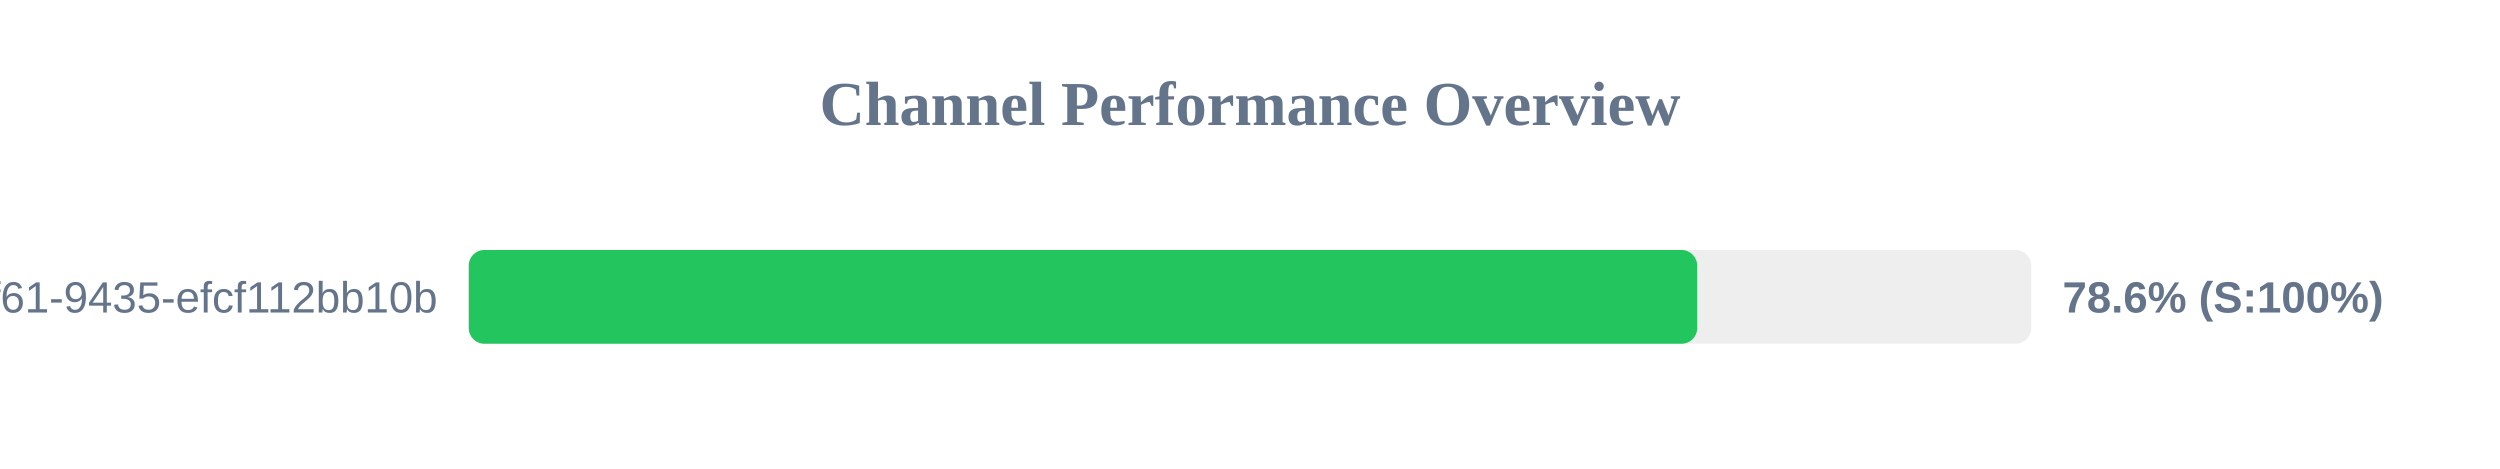
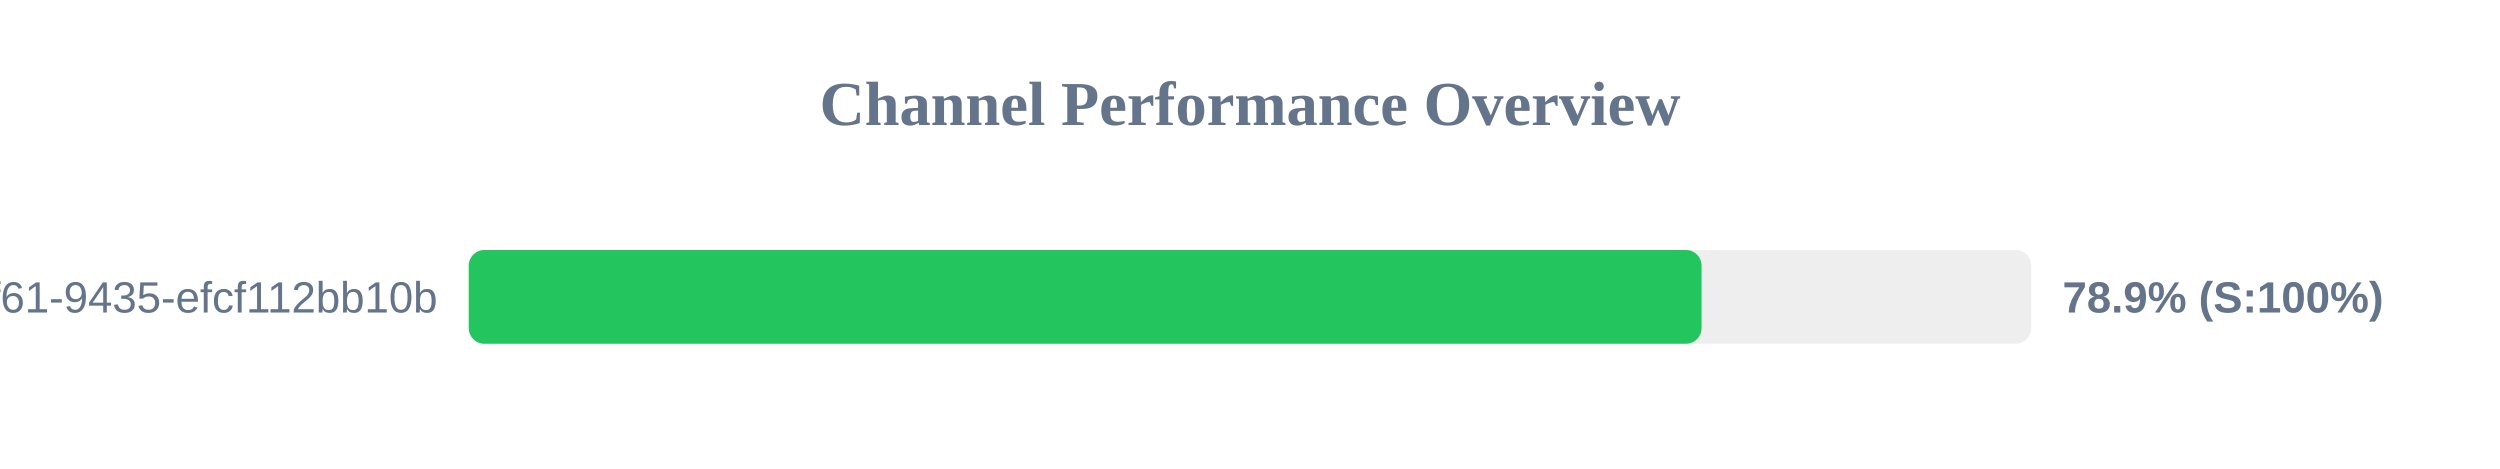
<svg xmlns="http://www.w3.org/2000/svg" width="800" height="150" version="1.1">
  <style>
        .row { font: 14px Arial; fill: #64748b; }
        .score { font: bold 14px Arial; fill: #64748b; }
    </style>
  <text x="400" y="40" text-anchor="middle" font-size="20px" font-weight="bold" fill="#64748b">Channel Performance Overview</text>
  <rect x="150" y="80" width="500" height="30" fill="#eee" rx="5" />
-   <rect x="150" y="80" width="393.1" height="30" fill="#22c55e" rx="5" />
+   <rect x="150" y="80" width="394.5" height="30" fill="#22c55e" rx="5" />
  <text x="140" y="100" text-anchor="end" class="row">?uuid=07c122ad-50b2-4f61-9435-efcf112bb10b</text>
-   <text x="660" y="100" text-anchor="start" class="score">78.6% (S:100%)</text>
+   <text x="660" y="100" text-anchor="start" class="score">78.9% (S:100%)</text>
</svg>
